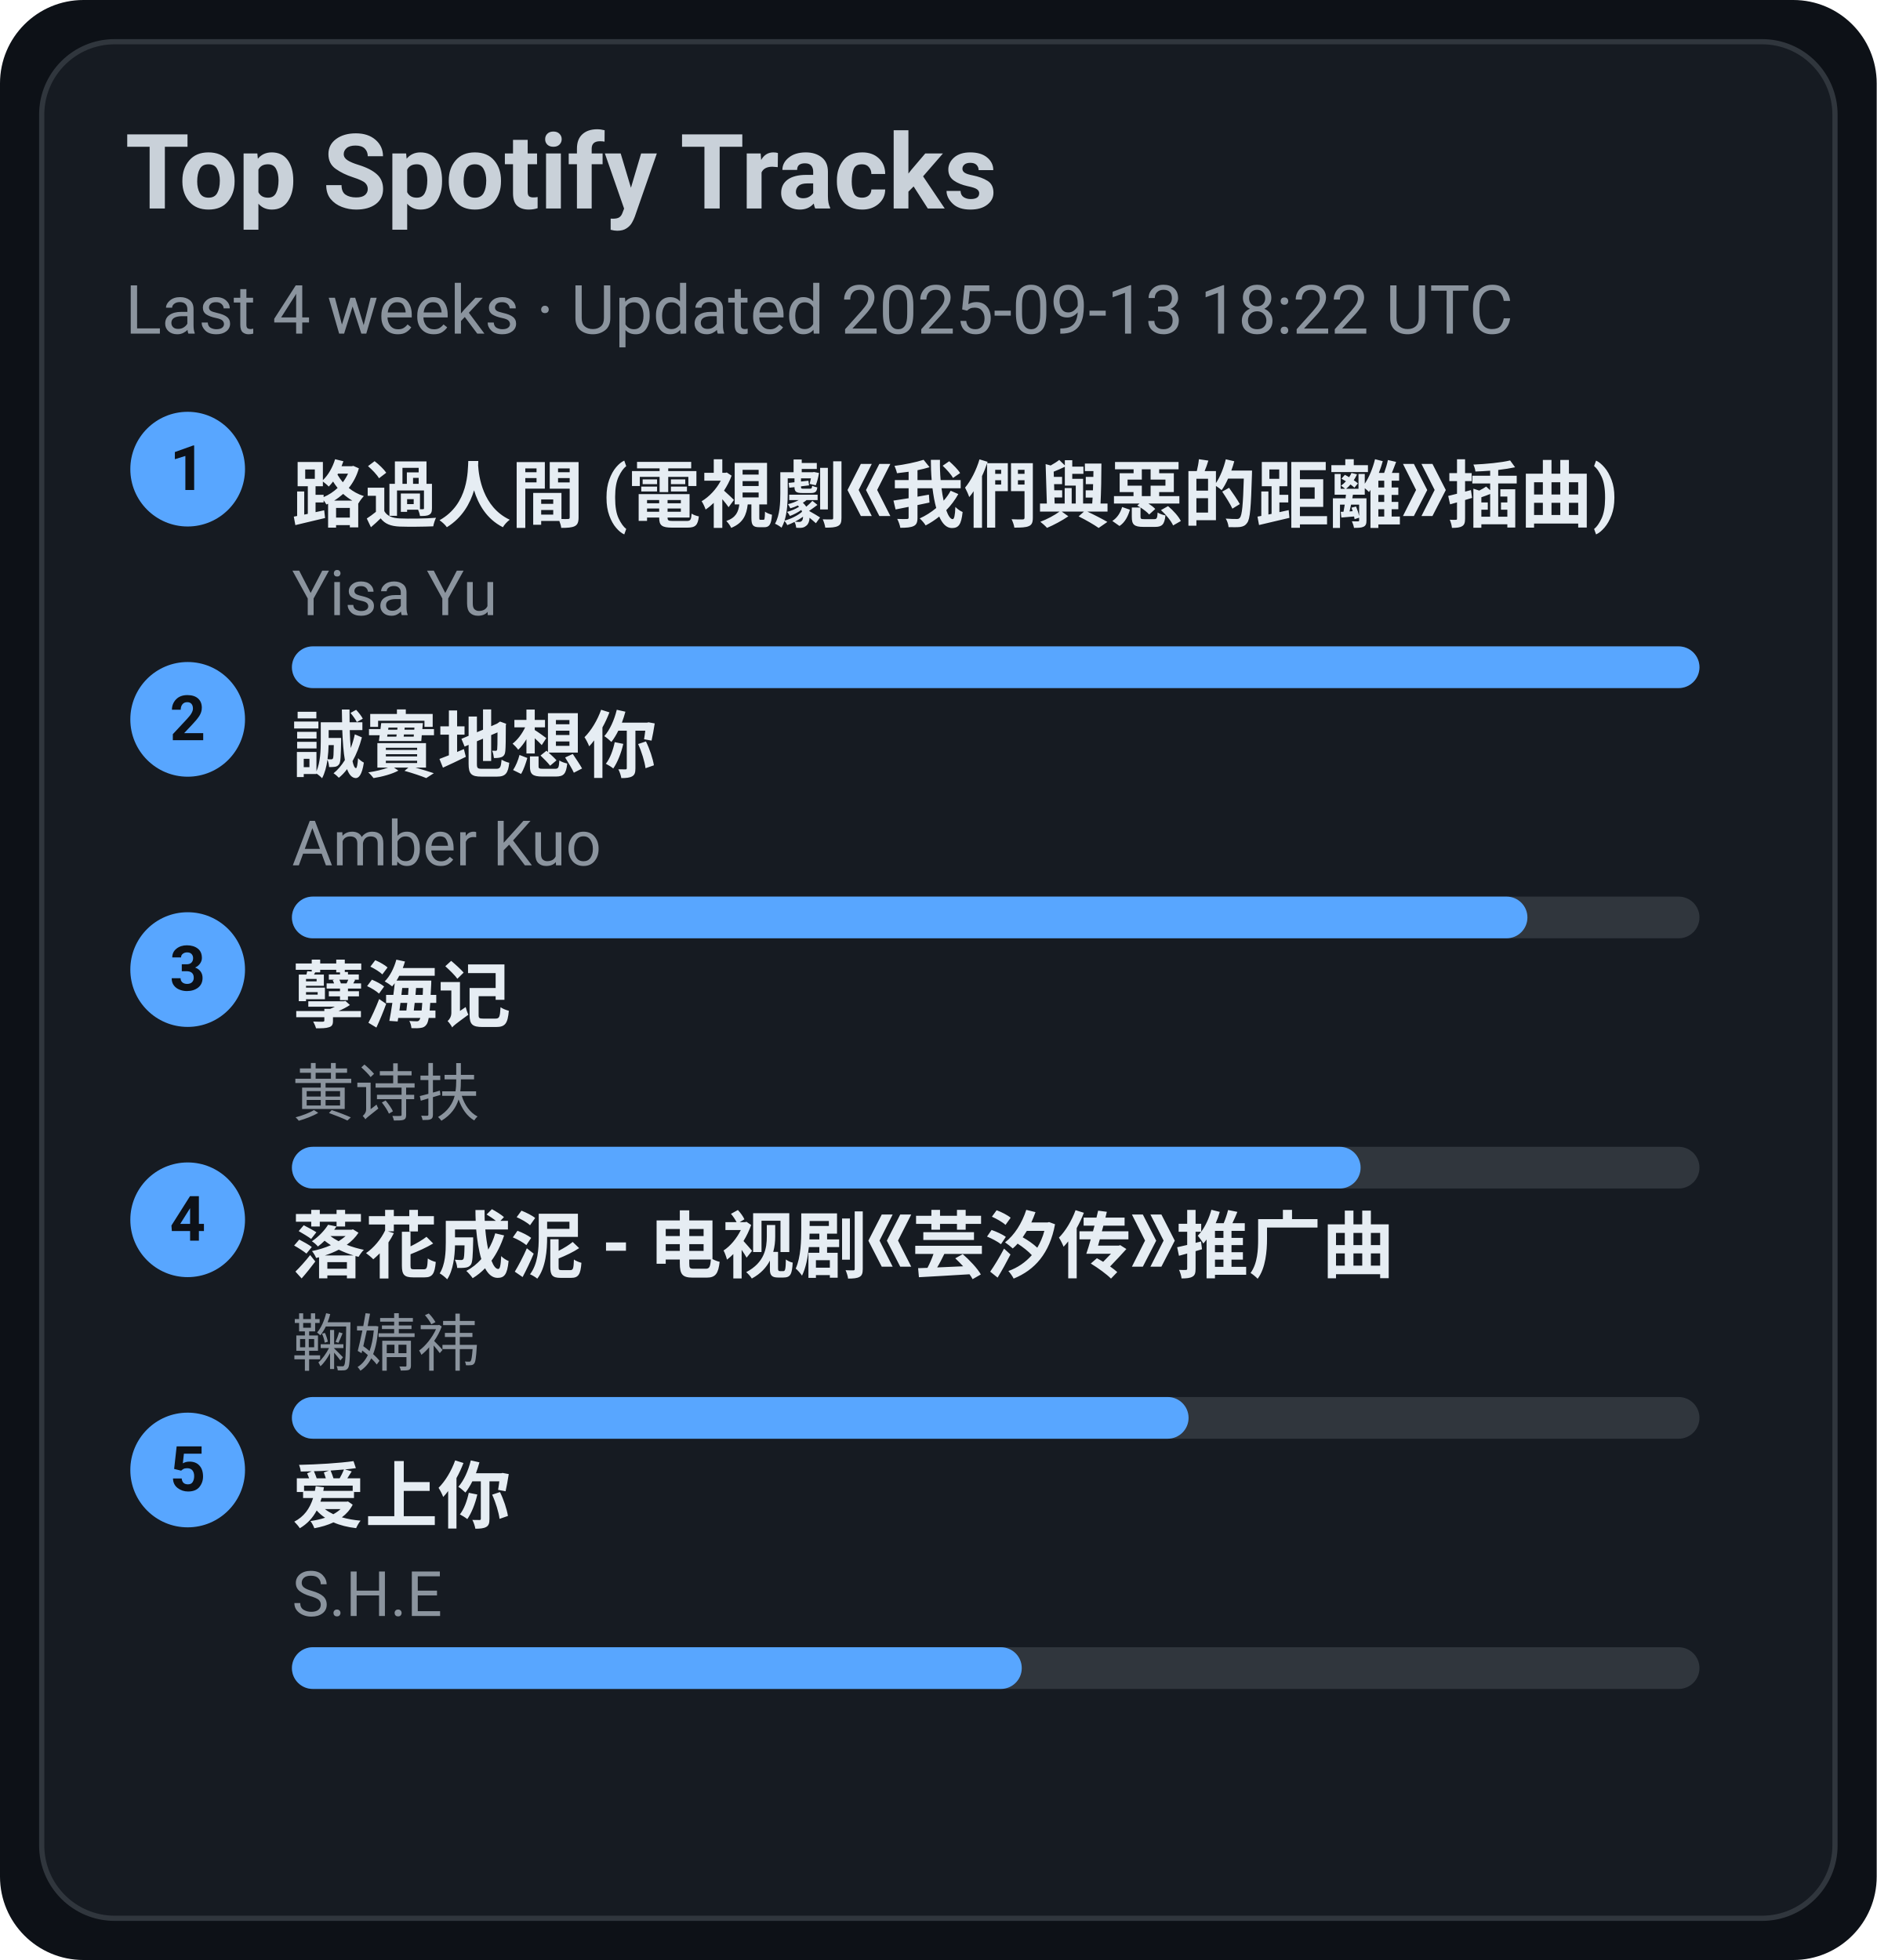
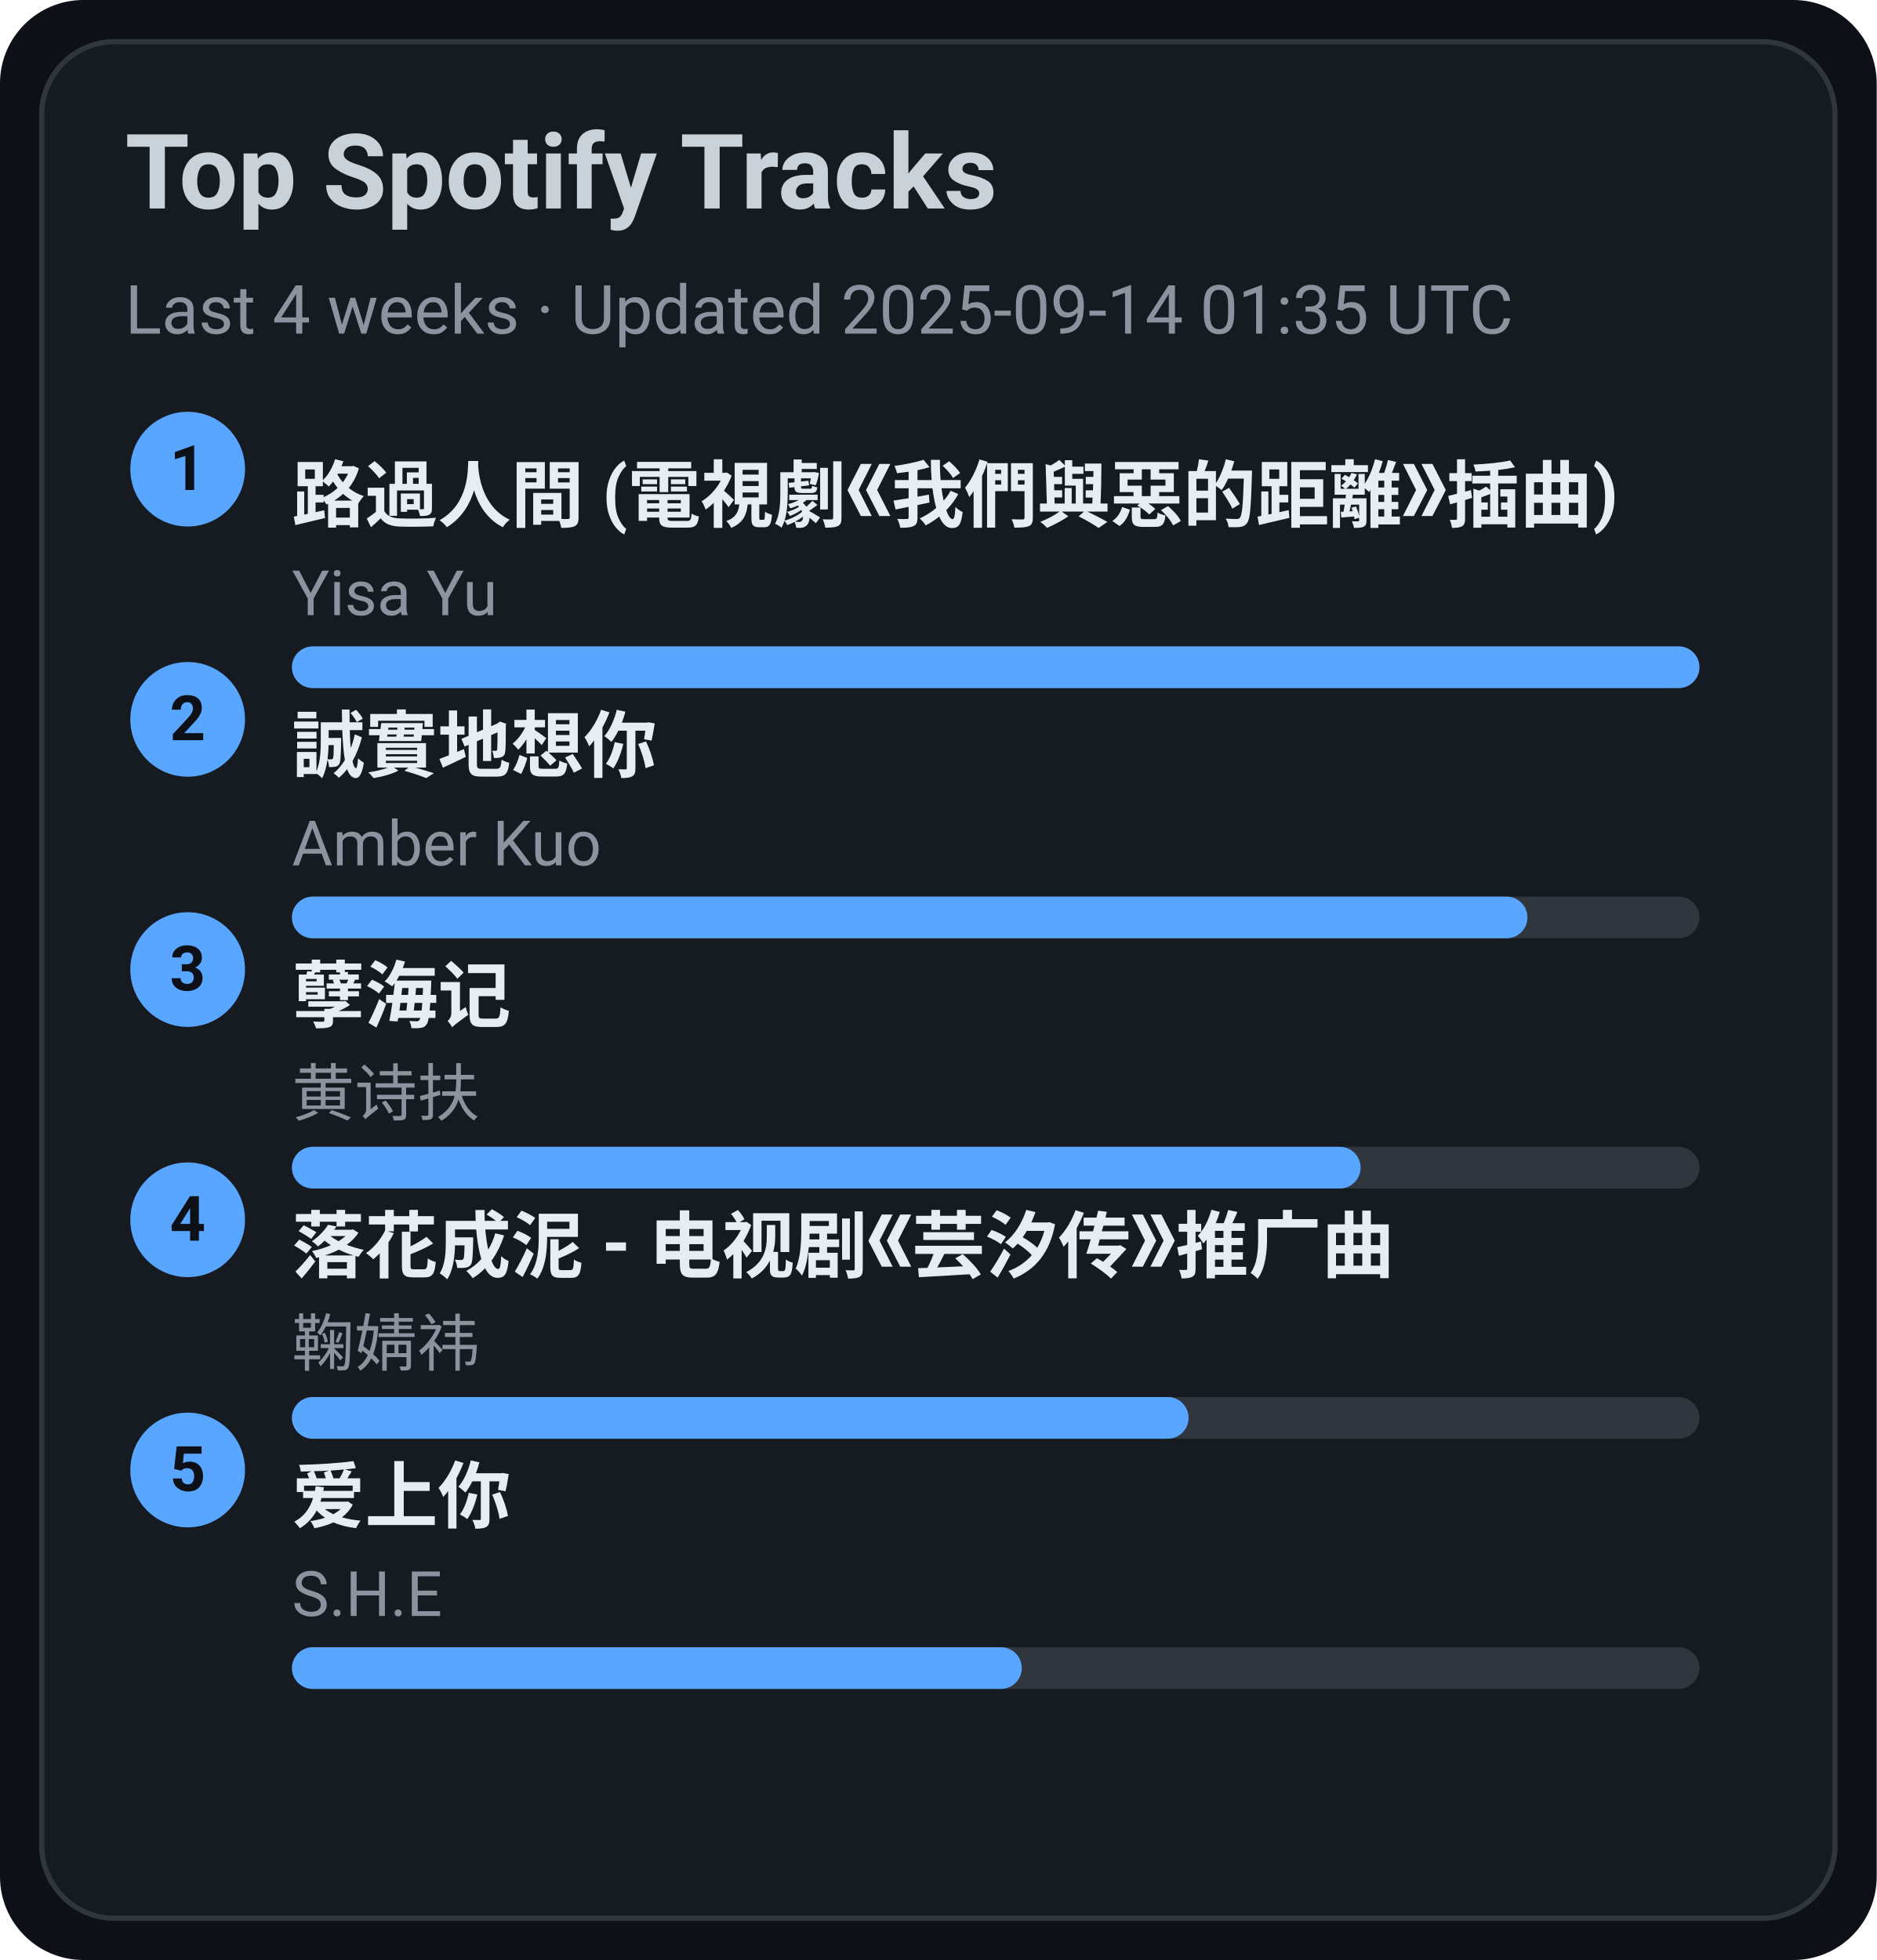
<svg xmlns="http://www.w3.org/2000/svg" width="360" height="376" viewBox="0 0 360 376">
  <style>text{font-family:-apple-system,BlinkMacSystemFont,Segoe UI,Roboto,Ubuntu,Helvetica Neue,Arial,Noto Sans,sans-serif}</style>
  <rect width="360" height="376" rx="16" fill="#0d1117" />
  <rect x="8" y="8" width="344" height="360" rx="14" fill="#161b22" stroke="#30363d" />
  <text x="24" y="40" font-size="20" fill="#c9d1d9" font-weight="600">Top Spotify Tracks</text>
-   <text x="24" y="64" font-size="13" fill="#8b949e">Last 4 weeks · Updated 2025-09-13 18:22 UTC</text>
+   <text x="24" y="64" font-size="13" fill="#8b949e">Last 4 weeks · Updated 2025-09-14 01:35 UTC</text>
  <circle cx="36" cy="90" r="11" fill="#58a6ff" />
  <text x="36" y="94" text-anchor="middle" font-size="12" fill="#0d1117" font-weight="700">1</text>
  <a href="https://open.spotify.com/track/1ZSleGniKMWNrWvK5cGALO" target="_blank" rel="noopener noreferrer">
    <text x="56" y="100" font-size="14" fill="#e6edf3" font-weight="600">路過人間 (電視劇《我們與惡的距離》插曲)</text>
  </a>
  <text x="56" y="118" font-size="12" fill="#8b949e">Yisa Yu</text>
  <rect x="56" y="124" width="270" height="8" rx="4" fill="#30363d" />
  <rect x="56" y="124" width="270" height="8" rx="4" fill="#58a6ff" />
  <circle cx="36" cy="138" r="11" fill="#58a6ff" />
  <text x="36" y="142" text-anchor="middle" font-size="12" fill="#0d1117" font-weight="700">2</text>
  <a href="https://open.spotify.com/track/1SPZzj8QzOwZoAGKXMGLGJ" target="_blank" rel="noopener noreferrer">
    <text x="56" y="148" font-size="14" fill="#e6edf3" font-weight="600">誠實地想你</text>
  </a>
  <text x="56" y="166" font-size="12" fill="#8b949e">Amber Kuo</text>
  <rect x="56" y="172" width="270" height="8" rx="4" fill="#30363d" />
  <rect x="56" y="172" width="237" height="8" rx="4" fill="#58a6ff" />
  <circle cx="36" cy="186" r="11" fill="#58a6ff" />
  <text x="36" y="190" text-anchor="middle" font-size="12" fill="#0d1117" font-weight="700">3</text>
  <a href="https://open.spotify.com/track/3eIovUMhirNN6btJbpzNqD" target="_blank" rel="noopener noreferrer">
    <text x="56" y="196" font-size="14" fill="#e6edf3" font-weight="600">孽海记</text>
  </a>
  <text x="56" y="214" font-size="12" fill="#8b949e">黄诗扶</text>
  <rect x="56" y="220" width="270" height="8" rx="4" fill="#30363d" />
  <rect x="56" y="220" width="205" height="8" rx="4" fill="#58a6ff" />
  <circle cx="36" cy="234" r="11" fill="#58a6ff" />
  <text x="36" y="238" text-anchor="middle" font-size="12" fill="#0d1117" font-weight="700">4</text>
  <a href="https://open.spotify.com/track/3kOZsJz3crGIWWHeoCNa0O" target="_blank" rel="noopener noreferrer">
    <text x="56" y="244" font-size="14" fill="#e6edf3" font-weight="600">落花成泥 - 电视剧《芸汐传》推广曲</text>
  </a>
  <text x="56" y="262" font-size="12" fill="#8b949e">鞠婧祎</text>
  <rect x="56" y="268" width="270" height="8" rx="4" fill="#30363d" />
  <rect x="56" y="268" width="172" height="8" rx="4" fill="#58a6ff" />
  <circle cx="36" cy="282" r="11" fill="#58a6ff" />
  <text x="36" y="286" text-anchor="middle" font-size="12" fill="#0d1117" font-weight="700">5</text>
  <a href="https://open.spotify.com/track/4hcNpo1rtbzyNswsM5byTf" target="_blank" rel="noopener noreferrer">
    <text x="56" y="292" font-size="14" fill="#e6edf3" font-weight="600">爱上你</text>
  </a>
  <text x="56" y="310" font-size="12" fill="#8b949e">S.H.E</text>
  <rect x="56" y="316" width="270" height="8" rx="4" fill="#30363d" />
  <rect x="56" y="316" width="140" height="8" rx="4" fill="#58a6ff" />
</svg>
